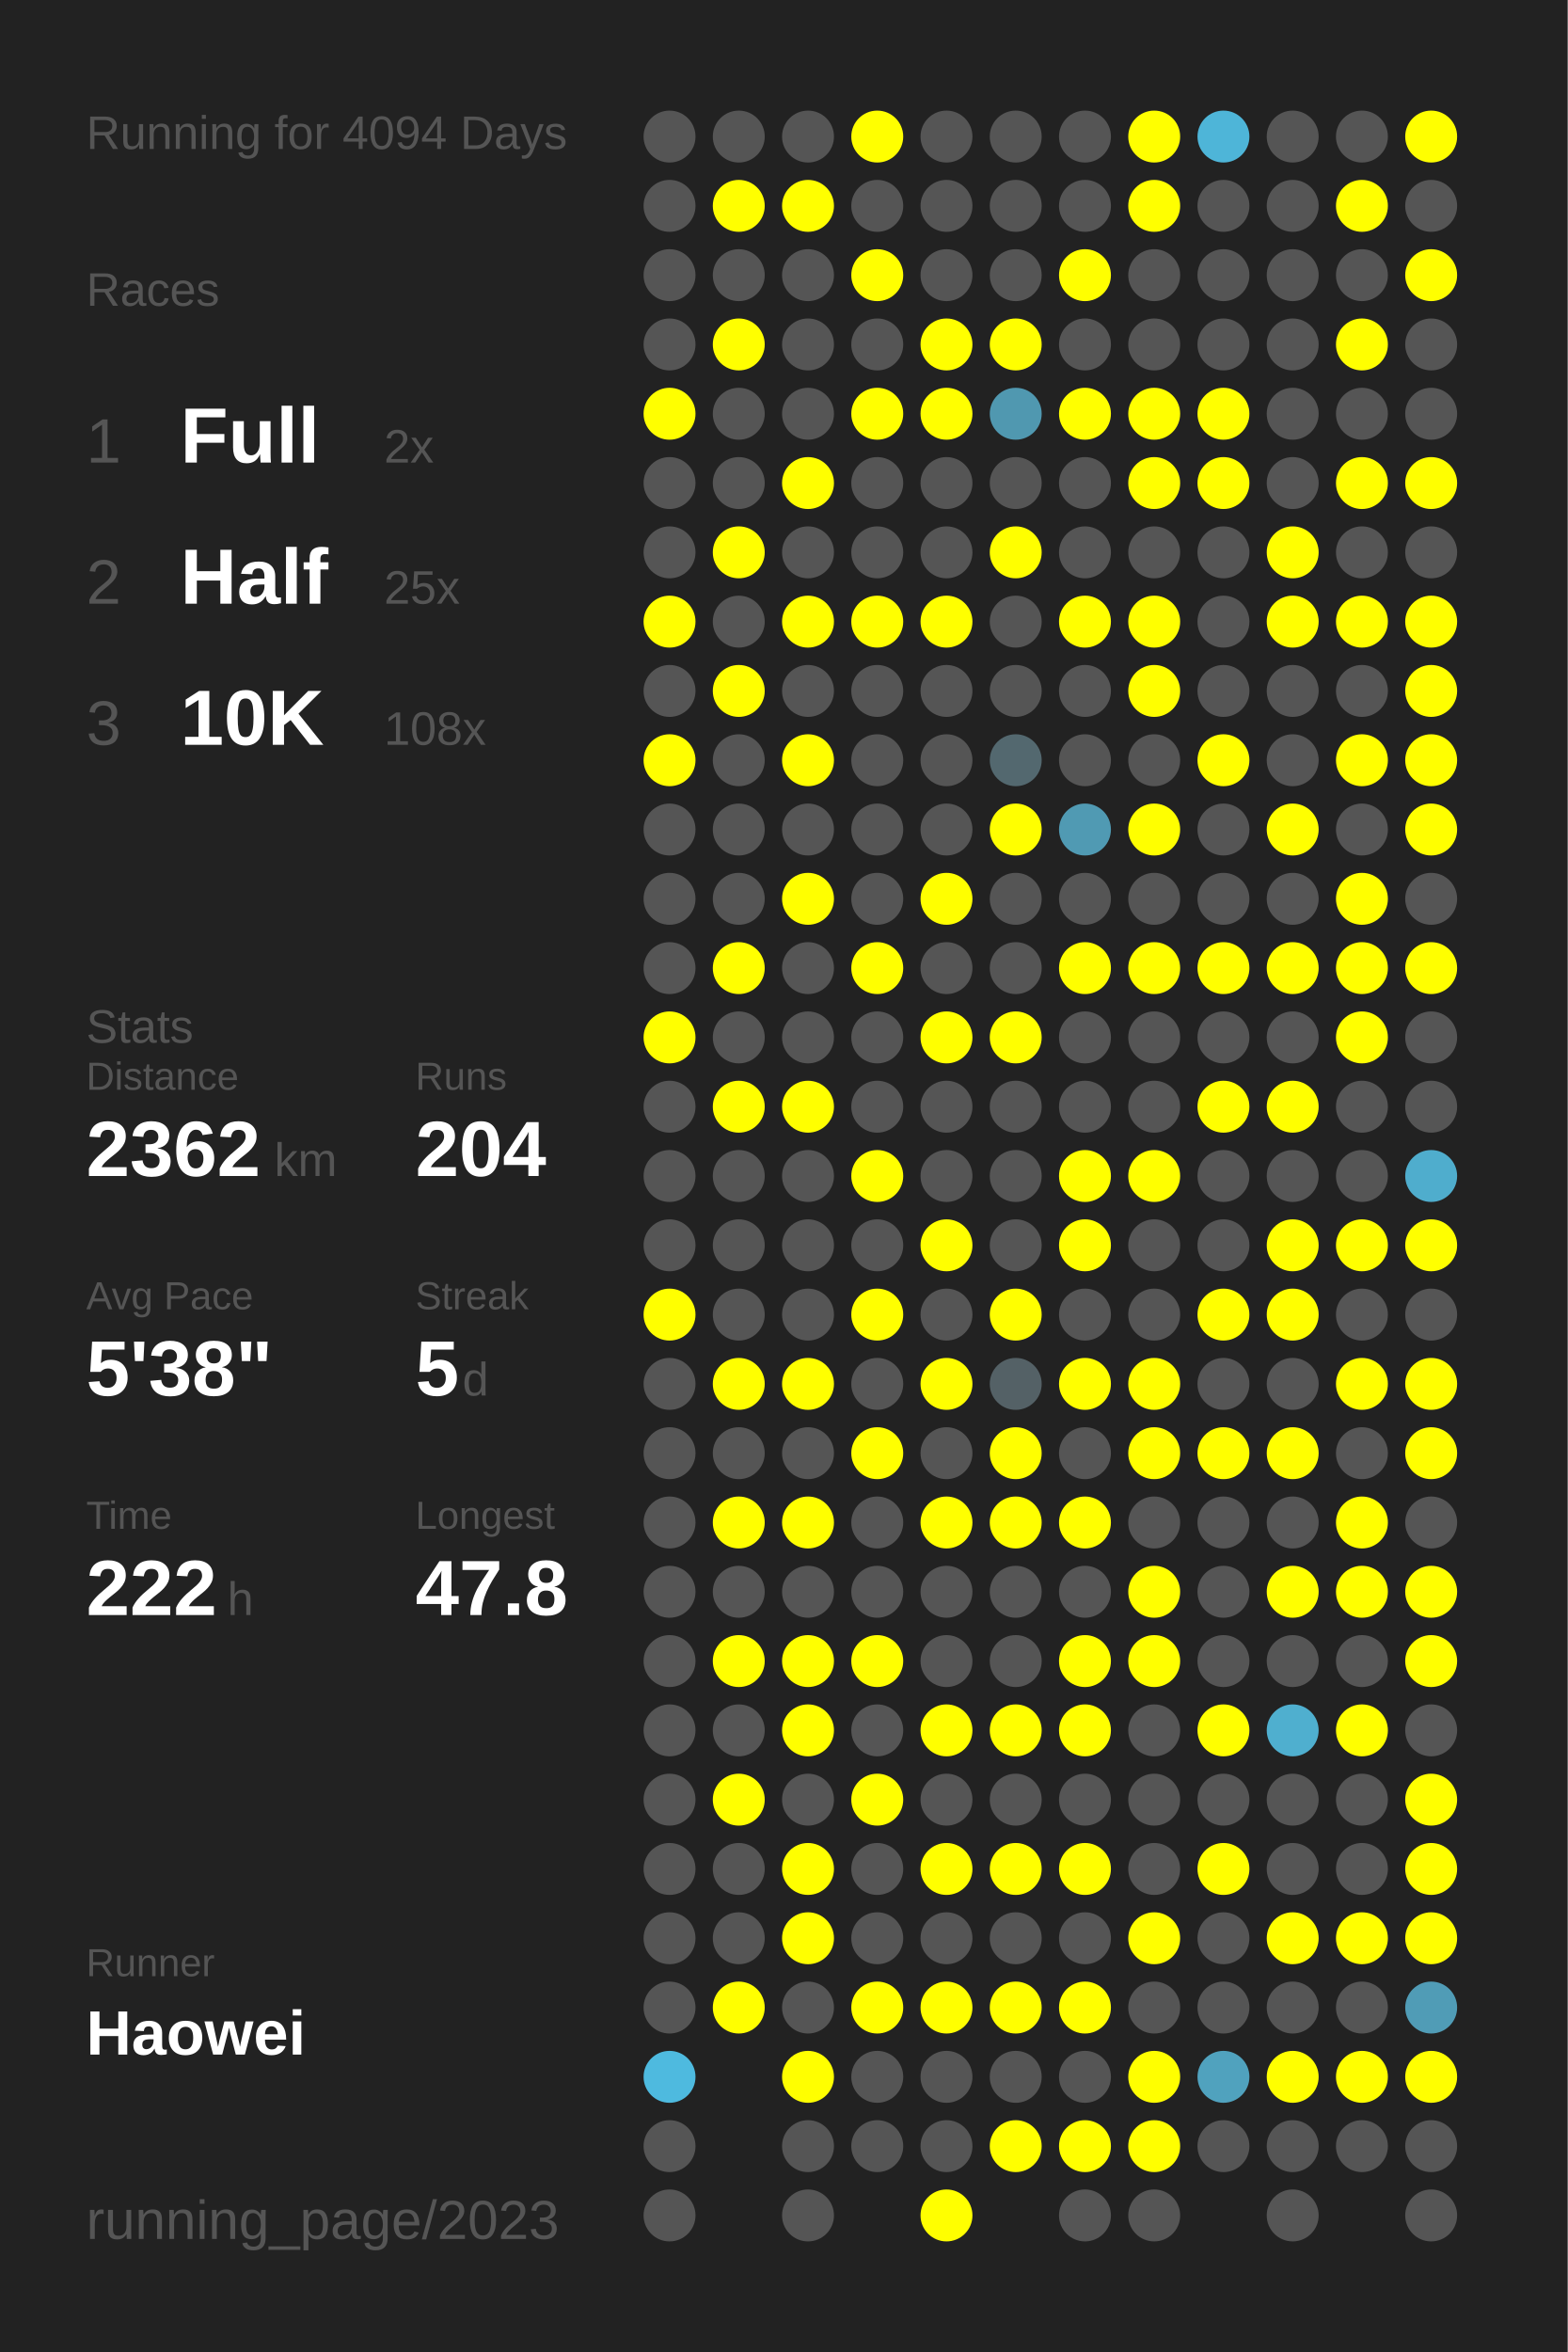
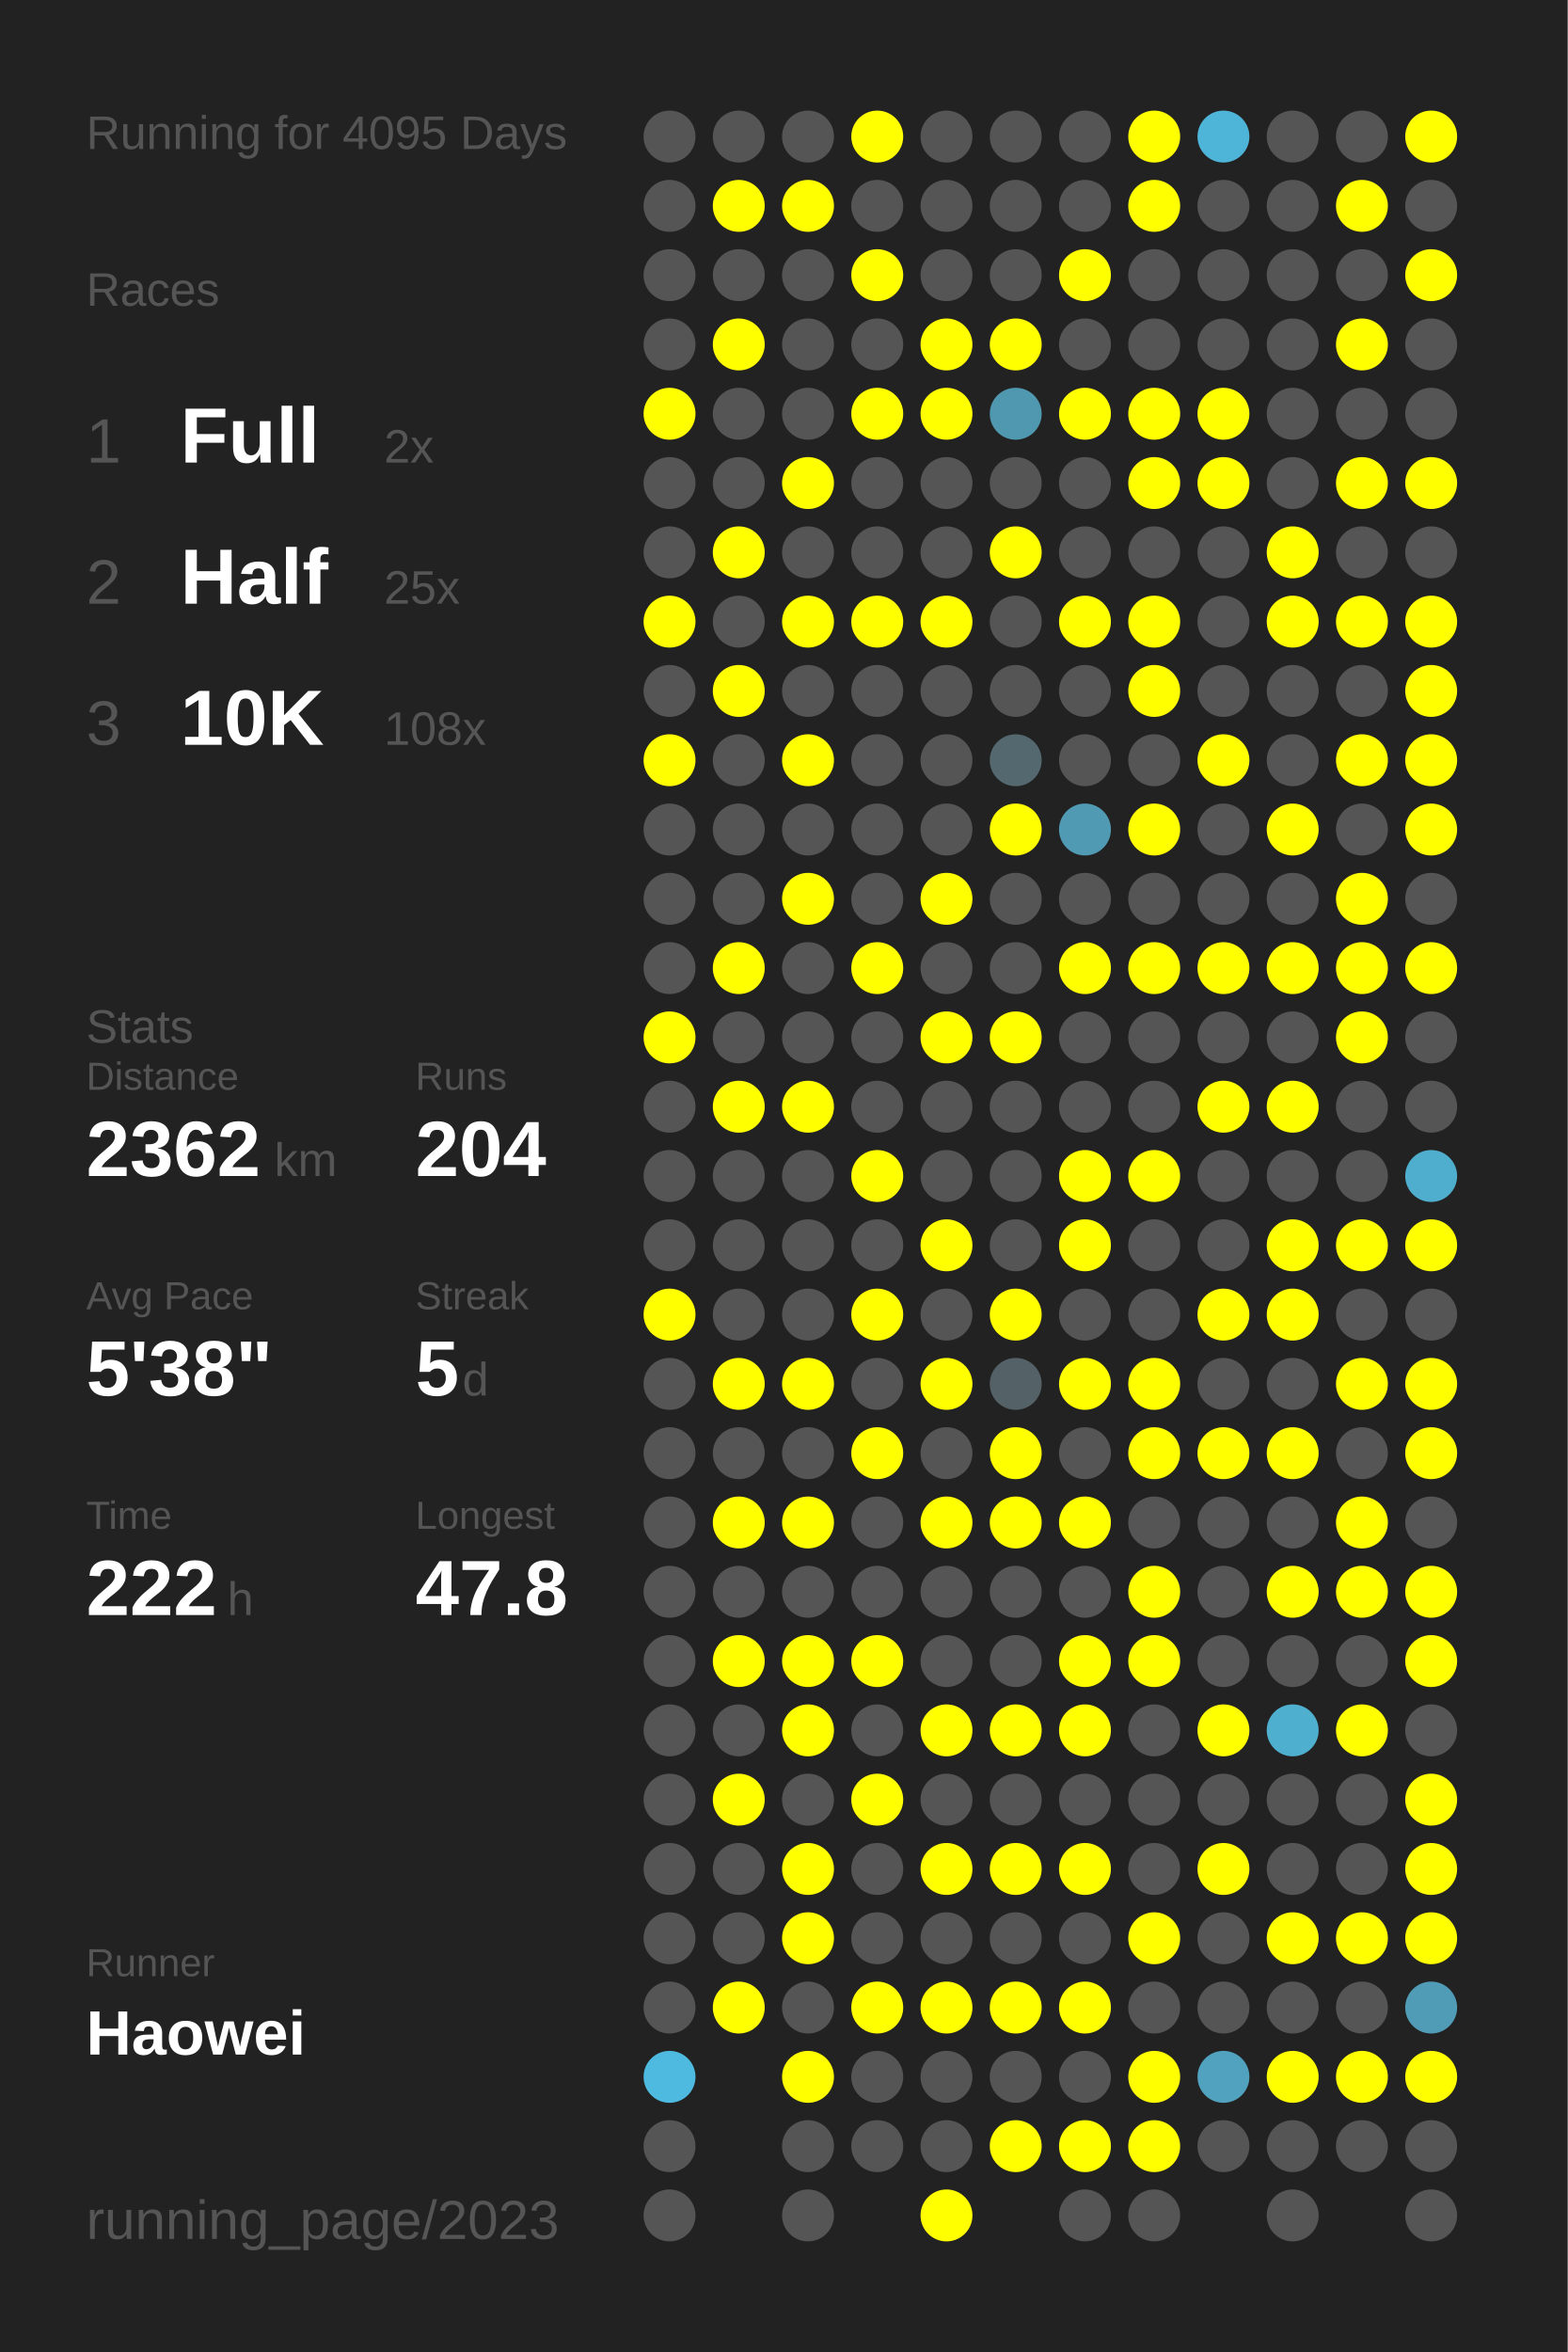
<svg xmlns="http://www.w3.org/2000/svg" baseProfile="full" height="300mm" version="1.1" viewBox="0,0,200,300" width="200mm">
  <defs />
  <rect fill="#222222" height="300" width="200" x="0" y="0" />
-   <text fill="#555555" style="font-size:6px; font-family:Arial;" x="11" y="19">Running for 4094 Days</text>
+   <text fill="#555555" style="font-size:6px; font-family:Arial;" x="11" y="19">Running for 4095 Days</text>
  <text fill="#555555" style="font-size:6px; font-family:Arial;" x="11" y="39">Races</text>
  <text fill="#555555" style="font-size:8px; font-family:Arial;" x="11" y="59">1</text>
  <text fill="#FFFFFF" style="font-size:10px; font-family:Arial; font-weight:bold;" x="23" y="59">Full</text>
  <text fill="#555555" style="font-size:6px; font-family:Arial;" x="49" y="59">2x</text>
  <text fill="#555555" style="font-size:8px; font-family:Arial;" x="11" y="77">2</text>
  <text fill="#FFFFFF" style="font-size:10px; font-family:Arial; font-weight:bold;" x="23" y="77">Half</text>
  <text fill="#555555" style="font-size:6px; font-family:Arial;" x="49" y="77">25x</text>
  <text fill="#555555" style="font-size:8px; font-family:Arial;" x="11" y="95">3</text>
  <text fill="#FFFFFF" style="font-size:10px; font-family:Arial; font-weight:bold;" x="23" y="95">10K</text>
  <text fill="#555555" style="font-size:6px; font-family:Arial;" x="49" y="95">108x</text>
  <text fill="#555555" style="font-size:6px; font-family:Arial;" x="11" y="133">Stats</text>
  <text fill="#555555" style="font-size:5px; font-family:Arial;" x="11" y="139">Distance</text>
  <text fill="#FFFFFF" style="font-size:10px; font-family:Arial; font-weight:bold;" x="11" y="150">2362</text>
  <text fill="#555555" style="font-size:6px; font-family:Arial;" x="35" y="150">km</text>
  <text fill="#555555" style="font-size:5px; font-family:Arial;" x="53" y="139">Runs</text>
  <text fill="#FFFFFF" style="font-size:10px; font-family:Arial; font-weight:bold;" x="53" y="150">204</text>
  <text fill="#555555" style="font-size:5px; font-family:Arial;" x="11" y="167">Avg Pace</text>
  <text fill="#FFFFFF" style="font-size:10px; font-family:Arial; font-weight:bold;" x="11" y="178">5'38"</text>
  <text fill="#555555" style="font-size:5px; font-family:Arial;" x="53" y="167">Streak</text>
  <text fill="#FFFFFF" style="font-size:10px; font-family:Arial; font-weight:bold;" x="53" y="178">5</text>
  <text fill="#555555" style="font-size:6px; font-family:Arial;" x="59" y="178">d</text>
  <text fill="#555555" style="font-size:5px; font-family:Arial;" x="11" y="195">Time</text>
  <text fill="#FFFFFF" style="font-size:10px; font-family:Arial; font-weight:bold;" x="11" y="206">222</text>
  <text fill="#555555" style="font-size:6px; font-family:Arial;" x="29" y="206">h</text>
  <text fill="#555555" style="font-size:5px; font-family:Arial;" x="53" y="195">Longest</text>
  <text fill="#FFFFFF" style="font-size:10px; font-family:Arial; font-weight:bold;" x="53" y="206">47.8</text>
  <text fill="#555555" style="font-size:5px; font-family:Arial;" x="11" y="252.065">Runner</text>
  <text fill="#FFFFFF" style="font-size:8px; font-family:Arial; font-weight:bold;" x="11" y="262.065">Haowei</text>
  <text fill="#555555" style="font-size:7px; font-family:Arial;" x="11" y="285.581">running_page/2023</text>
  <circle cx="85.417" cy="17.419" fill="#555555" r="3.312" />
  <circle cx="85.417" cy="26.258" fill="#555555" r="3.312" />
  <circle cx="85.417" cy="35.097" fill="#555555" r="3.312" />
  <circle cx="85.417" cy="43.935" fill="#555555" r="3.312" />
  <circle cx="85.417" cy="52.774" fill="#FFFF00" r="3.312" />
  <circle cx="85.417" cy="61.613" fill="#555555" r="3.312" />
  <circle cx="85.417" cy="70.452" fill="#555555" r="3.312" />
  <circle cx="85.417" cy="79.29" fill="#FFFF00" r="3.312" />
  <circle cx="85.417" cy="88.129" fill="#555555" r="3.312" />
  <circle cx="85.417" cy="96.968" fill="#FFFF00" r="3.312" />
  <circle cx="85.417" cy="105.806" fill="#555555" r="3.312" />
  <circle cx="85.417" cy="114.645" fill="#555555" r="3.312" />
  <circle cx="85.417" cy="123.484" fill="#555555" r="3.312" />
  <circle cx="85.417" cy="132.323" fill="#FFFF00" r="3.312" />
  <circle cx="85.417" cy="141.161" fill="#555555" r="3.312" />
  <circle cx="85.417" cy="150" fill="#555555" r="3.312" />
  <circle cx="85.417" cy="158.839" fill="#555555" r="3.312" />
  <circle cx="85.417" cy="167.677" fill="#FFFF00" r="3.312" />
  <circle cx="85.417" cy="176.516" fill="#555555" r="3.312" />
  <circle cx="85.417" cy="185.355" fill="#555555" r="3.312" />
  <circle cx="85.417" cy="194.194" fill="#555555" r="3.312" />
  <circle cx="85.417" cy="203.032" fill="#555555" r="3.312" />
  <circle cx="85.417" cy="211.871" fill="#555555" r="3.312" />
  <circle cx="85.417" cy="220.71" fill="#555555" r="3.312" />
  <circle cx="85.417" cy="229.548" fill="#555555" r="3.312" />
  <circle cx="85.417" cy="238.387" fill="#555555" r="3.312" />
  <circle cx="85.417" cy="247.226" fill="#555555" r="3.312" />
  <circle cx="85.417" cy="256.065" fill="#555555" r="3.312" />
  <circle cx="85.417" cy="264.903" fill="#4ebadf" r="3.312" />
  <circle cx="85.417" cy="273.742" fill="#555555" r="3.312" />
  <circle cx="85.417" cy="282.581" fill="#555555" r="3.312" />
  <circle cx="94.25" cy="17.419" fill="#555555" r="3.312" />
  <circle cx="94.25" cy="26.258" fill="#FFFF00" r="3.312" />
  <circle cx="94.25" cy="35.097" fill="#555555" r="3.312" />
  <circle cx="94.25" cy="43.935" fill="#FFFF00" r="3.312" />
  <circle cx="94.25" cy="52.774" fill="#555555" r="3.312" />
  <circle cx="94.25" cy="61.613" fill="#555555" r="3.312" />
  <circle cx="94.25" cy="70.452" fill="#FFFF00" r="3.312" />
  <circle cx="94.25" cy="79.29" fill="#555555" r="3.312" />
  <circle cx="94.25" cy="88.129" fill="#FFFF00" r="3.312" />
  <circle cx="94.25" cy="96.968" fill="#555555" r="3.312" />
  <circle cx="94.25" cy="105.806" fill="#555555" r="3.312" />
  <circle cx="94.25" cy="114.645" fill="#555555" r="3.312" />
  <circle cx="94.25" cy="123.484" fill="#FFFF00" r="3.312" />
  <circle cx="94.25" cy="132.323" fill="#555555" r="3.312" />
  <circle cx="94.25" cy="141.161" fill="#FFFF00" r="3.312" />
  <circle cx="94.25" cy="150" fill="#555555" r="3.312" />
  <circle cx="94.25" cy="158.839" fill="#555555" r="3.312" />
  <circle cx="94.25" cy="167.677" fill="#555555" r="3.312" />
  <circle cx="94.25" cy="176.516" fill="#FFFF00" r="3.312" />
  <circle cx="94.25" cy="185.355" fill="#555555" r="3.312" />
  <circle cx="94.25" cy="194.194" fill="#FFFF00" r="3.312" />
  <circle cx="94.25" cy="203.032" fill="#555555" r="3.312" />
  <circle cx="94.25" cy="211.871" fill="#FFFF00" r="3.312" />
  <circle cx="94.25" cy="220.71" fill="#555555" r="3.312" />
  <circle cx="94.25" cy="229.548" fill="#FFFF00" r="3.312" />
  <circle cx="94.25" cy="238.387" fill="#555555" r="3.312" />
  <circle cx="94.25" cy="247.226" fill="#555555" r="3.312" />
  <circle cx="94.25" cy="256.065" fill="#FFFF00" r="3.312" />
  <circle cx="103.083" cy="17.419" fill="#555555" r="3.312" />
  <circle cx="103.083" cy="26.258" fill="#FFFF00" r="3.312" />
  <circle cx="103.083" cy="35.097" fill="#555555" r="3.312" />
  <circle cx="103.083" cy="43.935" fill="#555555" r="3.312" />
  <circle cx="103.083" cy="52.774" fill="#555555" r="3.312" />
  <circle cx="103.083" cy="61.613" fill="#FFFF00" r="3.312" />
  <circle cx="103.083" cy="70.452" fill="#555555" r="3.312" />
  <circle cx="103.083" cy="79.29" fill="#FFFF00" r="3.312" />
  <circle cx="103.083" cy="88.129" fill="#555555" r="3.312" />
  <circle cx="103.083" cy="96.968" fill="#FFFF00" r="3.312" />
  <circle cx="103.083" cy="105.806" fill="#555555" r="3.312" />
  <circle cx="103.083" cy="114.645" fill="#FFFF00" r="3.312" />
  <circle cx="103.083" cy="123.484" fill="#555555" r="3.312" />
  <circle cx="103.083" cy="132.323" fill="#555555" r="3.312" />
  <circle cx="103.083" cy="141.161" fill="#FFFF00" r="3.312" />
  <circle cx="103.083" cy="150" fill="#555555" r="3.312" />
  <circle cx="103.083" cy="158.839" fill="#555555" r="3.312" />
  <circle cx="103.083" cy="167.677" fill="#555555" r="3.312" />
  <circle cx="103.083" cy="176.516" fill="#FFFF00" r="3.312" />
  <circle cx="103.083" cy="185.355" fill="#555555" r="3.312" />
  <circle cx="103.083" cy="194.194" fill="#FFFF00" r="3.312" />
  <circle cx="103.083" cy="203.032" fill="#555555" r="3.312" />
  <circle cx="103.083" cy="211.871" fill="#FFFF00" r="3.312" />
  <circle cx="103.083" cy="220.71" fill="#FFFF00" r="3.312" />
  <circle cx="103.083" cy="229.548" fill="#555555" r="3.312" />
  <circle cx="103.083" cy="238.387" fill="#FFFF00" r="3.312" />
  <circle cx="103.083" cy="247.226" fill="#FFFF00" r="3.312" />
  <circle cx="103.083" cy="256.065" fill="#555555" r="3.312" />
  <circle cx="103.083" cy="264.903" fill="#FFFF00" r="3.312" />
  <circle cx="103.083" cy="273.742" fill="#555555" r="3.312" />
  <circle cx="103.083" cy="282.581" fill="#555555" r="3.312" />
  <circle cx="111.917" cy="17.419" fill="#FFFF00" r="3.312" />
  <circle cx="111.917" cy="26.258" fill="#555555" r="3.312" />
  <circle cx="111.917" cy="35.097" fill="#FFFF00" r="3.312" />
  <circle cx="111.917" cy="43.935" fill="#555555" r="3.312" />
  <circle cx="111.917" cy="52.774" fill="#FFFF00" r="3.312" />
  <circle cx="111.917" cy="61.613" fill="#555555" r="3.312" />
  <circle cx="111.917" cy="70.452" fill="#555555" r="3.312" />
  <circle cx="111.917" cy="79.29" fill="#FFFF00" r="3.312" />
  <circle cx="111.917" cy="88.129" fill="#555555" r="3.312" />
  <circle cx="111.917" cy="96.968" fill="#555555" r="3.312" />
  <circle cx="111.917" cy="105.806" fill="#555555" r="3.312" />
  <circle cx="111.917" cy="114.645" fill="#555555" r="3.312" />
  <circle cx="111.917" cy="123.484" fill="#FFFF00" r="3.312" />
  <circle cx="111.917" cy="132.323" fill="#555555" r="3.312" />
  <circle cx="111.917" cy="141.161" fill="#555555" r="3.312" />
  <circle cx="111.917" cy="150" fill="#FFFF00" r="3.312" />
  <circle cx="111.917" cy="158.839" fill="#555555" r="3.312" />
  <circle cx="111.917" cy="167.677" fill="#FFFF00" r="3.312" />
  <circle cx="111.917" cy="176.516" fill="#555555" r="3.312" />
  <circle cx="111.917" cy="185.355" fill="#FFFF00" r="3.312" />
  <circle cx="111.917" cy="194.194" fill="#555555" r="3.312" />
  <circle cx="111.917" cy="203.032" fill="#555555" r="3.312" />
  <circle cx="111.917" cy="211.871" fill="#FFFF00" r="3.312" />
  <circle cx="111.917" cy="220.71" fill="#555555" r="3.312" />
  <circle cx="111.917" cy="229.548" fill="#FFFF00" r="3.312" />
  <circle cx="111.917" cy="238.387" fill="#555555" r="3.312" />
  <circle cx="111.917" cy="247.226" fill="#555555" r="3.312" />
  <circle cx="111.917" cy="256.065" fill="#FFFF00" r="3.312" />
  <circle cx="111.917" cy="264.903" fill="#555555" r="3.312" />
  <circle cx="111.917" cy="273.742" fill="#555555" r="3.312" />
  <circle cx="120.75" cy="17.419" fill="#555555" r="3.312" />
  <circle cx="120.75" cy="26.258" fill="#555555" r="3.312" />
  <circle cx="120.75" cy="35.097" fill="#555555" r="3.312" />
  <circle cx="120.75" cy="43.935" fill="#FFFF00" r="3.312" />
  <circle cx="120.75" cy="52.774" fill="#FFFF00" r="3.312" />
  <circle cx="120.75" cy="61.613" fill="#555555" r="3.312" />
  <circle cx="120.75" cy="70.452" fill="#555555" r="3.312" />
  <circle cx="120.75" cy="79.29" fill="#FFFF00" r="3.312" />
  <circle cx="120.75" cy="88.129" fill="#555555" r="3.312" />
  <circle cx="120.75" cy="96.968" fill="#555555" r="3.312" />
  <circle cx="120.75" cy="105.806" fill="#555555" r="3.312" />
  <circle cx="120.75" cy="114.645" fill="#FFFF00" r="3.312" />
  <circle cx="120.75" cy="123.484" fill="#555555" r="3.312" />
  <circle cx="120.75" cy="132.323" fill="#FFFF00" r="3.312" />
  <circle cx="120.75" cy="141.161" fill="#555555" r="3.312" />
  <circle cx="120.75" cy="150" fill="#555555" r="3.312" />
  <circle cx="120.75" cy="158.839" fill="#FFFF00" r="3.312" />
  <circle cx="120.75" cy="167.677" fill="#555555" r="3.312" />
  <circle cx="120.75" cy="176.516" fill="#FFFF00" r="3.312" />
  <circle cx="120.75" cy="185.355" fill="#555555" r="3.312" />
  <circle cx="120.75" cy="194.194" fill="#FFFF00" r="3.312" />
  <circle cx="120.75" cy="203.032" fill="#555555" r="3.312" />
  <circle cx="120.75" cy="211.871" fill="#555555" r="3.312" />
  <circle cx="120.75" cy="220.71" fill="#FFFF00" r="3.312" />
  <circle cx="120.75" cy="229.548" fill="#555555" r="3.312" />
  <circle cx="120.75" cy="238.387" fill="#FFFF00" r="3.312" />
  <circle cx="120.75" cy="247.226" fill="#555555" r="3.312" />
  <circle cx="120.75" cy="256.065" fill="#FFFF00" r="3.312" />
  <circle cx="120.75" cy="264.903" fill="#555555" r="3.312" />
  <circle cx="120.75" cy="273.742" fill="#555555" r="3.312" />
  <circle cx="120.75" cy="282.581" fill="#FFFF00" r="3.312" />
  <circle cx="129.583" cy="17.419" fill="#555555" r="3.312" />
  <circle cx="129.583" cy="26.258" fill="#555555" r="3.312" />
  <circle cx="129.583" cy="35.097" fill="#555555" r="3.312" />
  <circle cx="129.583" cy="43.935" fill="#FFFF00" r="3.312" />
  <circle cx="129.583" cy="52.774" fill="#5098b0" r="3.312" />
  <circle cx="129.583" cy="61.613" fill="#555555" r="3.312" />
  <circle cx="129.583" cy="70.452" fill="#FFFF00" r="3.312" />
  <circle cx="129.583" cy="79.29" fill="#555555" r="3.312" />
  <circle cx="129.583" cy="88.129" fill="#555555" r="3.312" />
  <circle cx="129.583" cy="96.968" fill="#53686f" r="3.312" />
  <circle cx="129.583" cy="105.806" fill="#FFFF00" r="3.312" />
  <circle cx="129.583" cy="114.645" fill="#555555" r="3.312" />
  <circle cx="129.583" cy="123.484" fill="#555555" r="3.312" />
  <circle cx="129.583" cy="132.323" fill="#FFFF00" r="3.312" />
  <circle cx="129.583" cy="141.161" fill="#555555" r="3.312" />
  <circle cx="129.583" cy="150" fill="#555555" r="3.312" />
  <circle cx="129.583" cy="158.839" fill="#555555" r="3.312" />
  <circle cx="129.583" cy="167.677" fill="#FFFF00" r="3.312" />
  <circle cx="129.583" cy="176.516" fill="#546166" r="3.312" />
  <circle cx="129.583" cy="185.355" fill="#FFFF00" r="3.312" />
  <circle cx="129.583" cy="194.194" fill="#FFFF00" r="3.312" />
  <circle cx="129.583" cy="203.032" fill="#555555" r="3.312" />
  <circle cx="129.583" cy="211.871" fill="#555555" r="3.312" />
  <circle cx="129.583" cy="220.71" fill="#FFFF00" r="3.312" />
  <circle cx="129.583" cy="229.548" fill="#555555" r="3.312" />
  <circle cx="129.583" cy="238.387" fill="#FFFF00" r="3.312" />
  <circle cx="129.583" cy="247.226" fill="#555555" r="3.312" />
  <circle cx="129.583" cy="256.065" fill="#FFFF00" r="3.312" />
  <circle cx="129.583" cy="264.903" fill="#555555" r="3.312" />
  <circle cx="129.583" cy="273.742" fill="#FFFF00" r="3.312" />
  <circle cx="138.417" cy="17.419" fill="#555555" r="3.312" />
  <circle cx="138.417" cy="26.258" fill="#555555" r="3.312" />
  <circle cx="138.417" cy="35.097" fill="#FFFF00" r="3.312" />
  <circle cx="138.417" cy="43.935" fill="#555555" r="3.312" />
  <circle cx="138.417" cy="52.774" fill="#FFFF00" r="3.312" />
  <circle cx="138.417" cy="61.613" fill="#555555" r="3.312" />
  <circle cx="138.417" cy="70.452" fill="#555555" r="3.312" />
  <circle cx="138.417" cy="79.29" fill="#FFFF00" r="3.312" />
  <circle cx="138.417" cy="88.129" fill="#555555" r="3.312" />
  <circle cx="138.417" cy="96.968" fill="#555555" r="3.312" />
  <circle cx="138.417" cy="105.806" fill="#509ab3" r="3.312" />
  <circle cx="138.417" cy="114.645" fill="#555555" r="3.312" />
  <circle cx="138.417" cy="123.484" fill="#FFFF00" r="3.312" />
  <circle cx="138.417" cy="132.323" fill="#555555" r="3.312" />
  <circle cx="138.417" cy="141.161" fill="#555555" r="3.312" />
  <circle cx="138.417" cy="150" fill="#FFFF00" r="3.312" />
  <circle cx="138.417" cy="158.839" fill="#FFFF00" r="3.312" />
  <circle cx="138.417" cy="167.677" fill="#555555" r="3.312" />
  <circle cx="138.417" cy="176.516" fill="#FFFF00" r="3.312" />
  <circle cx="138.417" cy="185.355" fill="#555555" r="3.312" />
  <circle cx="138.417" cy="194.194" fill="#FFFF00" r="3.312" />
  <circle cx="138.417" cy="203.032" fill="#555555" r="3.312" />
  <circle cx="138.417" cy="211.871" fill="#FFFF00" r="3.312" />
  <circle cx="138.417" cy="220.71" fill="#FFFF00" r="3.312" />
  <circle cx="138.417" cy="229.548" fill="#555555" r="3.312" />
  <circle cx="138.417" cy="238.387" fill="#FFFF00" r="3.312" />
  <circle cx="138.417" cy="247.226" fill="#555555" r="3.312" />
  <circle cx="138.417" cy="256.065" fill="#FFFF00" r="3.312" />
  <circle cx="138.417" cy="264.903" fill="#555555" r="3.312" />
  <circle cx="138.417" cy="273.742" fill="#FFFF00" r="3.312" />
  <circle cx="138.417" cy="282.581" fill="#555555" r="3.312" />
  <circle cx="147.25" cy="17.419" fill="#FFFF00" r="3.312" />
  <circle cx="147.25" cy="26.258" fill="#FFFF00" r="3.312" />
  <circle cx="147.25" cy="35.097" fill="#555555" r="3.312" />
  <circle cx="147.25" cy="43.935" fill="#555555" r="3.312" />
  <circle cx="147.25" cy="52.774" fill="#FFFF00" r="3.312" />
  <circle cx="147.25" cy="61.613" fill="#FFFF00" r="3.312" />
  <circle cx="147.25" cy="70.452" fill="#555555" r="3.312" />
  <circle cx="147.25" cy="79.29" fill="#FFFF00" r="3.312" />
  <circle cx="147.25" cy="88.129" fill="#FFFF00" r="3.312" />
  <circle cx="147.25" cy="96.968" fill="#555555" r="3.312" />
  <circle cx="147.25" cy="105.806" fill="#FFFF00" r="3.312" />
  <circle cx="147.25" cy="114.645" fill="#555555" r="3.312" />
  <circle cx="147.25" cy="123.484" fill="#FFFF00" r="3.312" />
  <circle cx="147.25" cy="132.323" fill="#555555" r="3.312" />
  <circle cx="147.25" cy="141.161" fill="#555555" r="3.312" />
  <circle cx="147.25" cy="150" fill="#FFFF00" r="3.312" />
  <circle cx="147.25" cy="158.839" fill="#555555" r="3.312" />
  <circle cx="147.25" cy="167.677" fill="#555555" r="3.312" />
  <circle cx="147.25" cy="176.516" fill="#FFFF00" r="3.312" />
  <circle cx="147.25" cy="185.355" fill="#FFFF00" r="3.312" />
  <circle cx="147.25" cy="194.194" fill="#555555" r="3.312" />
  <circle cx="147.25" cy="203.032" fill="#FFFF00" r="3.312" />
  <circle cx="147.25" cy="211.871" fill="#FFFF00" r="3.312" />
  <circle cx="147.25" cy="220.71" fill="#555555" r="3.312" />
  <circle cx="147.25" cy="229.548" fill="#555555" r="3.312" />
  <circle cx="147.25" cy="238.387" fill="#555555" r="3.312" />
  <circle cx="147.25" cy="247.226" fill="#FFFF00" r="3.312" />
  <circle cx="147.25" cy="256.065" fill="#555555" r="3.312" />
  <circle cx="147.25" cy="264.903" fill="#FFFF00" r="3.312" />
  <circle cx="147.25" cy="273.742" fill="#FFFF00" r="3.312" />
  <circle cx="147.25" cy="282.581" fill="#555555" r="3.312" />
  <circle cx="156.083" cy="17.419" fill="#4eb5d8" r="3.312" />
  <circle cx="156.083" cy="26.258" fill="#555555" r="3.312" />
  <circle cx="156.083" cy="35.097" fill="#555555" r="3.312" />
  <circle cx="156.083" cy="43.935" fill="#555555" r="3.312" />
  <circle cx="156.083" cy="52.774" fill="#FFFF00" r="3.312" />
  <circle cx="156.083" cy="61.613" fill="#FFFF00" r="3.312" />
  <circle cx="156.083" cy="70.452" fill="#555555" r="3.312" />
  <circle cx="156.083" cy="79.29" fill="#555555" r="3.312" />
  <circle cx="156.083" cy="88.129" fill="#555555" r="3.312" />
  <circle cx="156.083" cy="96.968" fill="#FFFF00" r="3.312" />
  <circle cx="156.083" cy="105.806" fill="#555555" r="3.312" />
  <circle cx="156.083" cy="114.645" fill="#555555" r="3.312" />
  <circle cx="156.083" cy="123.484" fill="#FFFF00" r="3.312" />
  <circle cx="156.083" cy="132.323" fill="#555555" r="3.312" />
  <circle cx="156.083" cy="141.161" fill="#FFFF00" r="3.312" />
  <circle cx="156.083" cy="150" fill="#555555" r="3.312" />
  <circle cx="156.083" cy="158.839" fill="#555555" r="3.312" />
  <circle cx="156.083" cy="167.677" fill="#FFFF00" r="3.312" />
  <circle cx="156.083" cy="176.516" fill="#555555" r="3.312" />
  <circle cx="156.083" cy="185.355" fill="#FFFF00" r="3.312" />
  <circle cx="156.083" cy="194.194" fill="#555555" r="3.312" />
  <circle cx="156.083" cy="203.032" fill="#555555" r="3.312" />
  <circle cx="156.083" cy="211.871" fill="#555555" r="3.312" />
  <circle cx="156.083" cy="220.71" fill="#FFFF00" r="3.312" />
  <circle cx="156.083" cy="229.548" fill="#555555" r="3.312" />
  <circle cx="156.083" cy="238.387" fill="#FFFF00" r="3.312" />
  <circle cx="156.083" cy="247.226" fill="#555555" r="3.312" />
  <circle cx="156.083" cy="256.065" fill="#555555" r="3.312" />
  <circle cx="156.083" cy="264.903" fill="#50a2be" r="3.312" />
  <circle cx="156.083" cy="273.742" fill="#555555" r="3.312" />
  <circle cx="164.917" cy="17.419" fill="#555555" r="3.312" />
  <circle cx="164.917" cy="26.258" fill="#555555" r="3.312" />
  <circle cx="164.917" cy="35.097" fill="#555555" r="3.312" />
  <circle cx="164.917" cy="43.935" fill="#555555" r="3.312" />
  <circle cx="164.917" cy="52.774" fill="#555555" r="3.312" />
  <circle cx="164.917" cy="61.613" fill="#555555" r="3.312" />
  <circle cx="164.917" cy="70.452" fill="#FFFF00" r="3.312" />
  <circle cx="164.917" cy="79.29" fill="#FFFF00" r="3.312" />
  <circle cx="164.917" cy="88.129" fill="#555555" r="3.312" />
  <circle cx="164.917" cy="96.968" fill="#555555" r="3.312" />
  <circle cx="164.917" cy="105.806" fill="#FFFF00" r="3.312" />
  <circle cx="164.917" cy="114.645" fill="#555555" r="3.312" />
  <circle cx="164.917" cy="123.484" fill="#FFFF00" r="3.312" />
  <circle cx="164.917" cy="132.323" fill="#555555" r="3.312" />
  <circle cx="164.917" cy="141.161" fill="#FFFF00" r="3.312" />
  <circle cx="164.917" cy="150" fill="#555555" r="3.312" />
  <circle cx="164.917" cy="158.839" fill="#FFFF00" r="3.312" />
  <circle cx="164.917" cy="167.677" fill="#FFFF00" r="3.312" />
  <circle cx="164.917" cy="176.516" fill="#555555" r="3.312" />
  <circle cx="164.917" cy="185.355" fill="#FFFF00" r="3.312" />
  <circle cx="164.917" cy="194.194" fill="#555555" r="3.312" />
  <circle cx="164.917" cy="203.032" fill="#FFFF00" r="3.312" />
  <circle cx="164.917" cy="211.871" fill="#555555" r="3.312" />
  <circle cx="164.917" cy="220.71" fill="#4fafcf" r="3.312" />
  <circle cx="164.917" cy="229.548" fill="#555555" r="3.312" />
  <circle cx="164.917" cy="238.387" fill="#555555" r="3.312" />
  <circle cx="164.917" cy="247.226" fill="#FFFF00" r="3.312" />
  <circle cx="164.917" cy="256.065" fill="#555555" r="3.312" />
  <circle cx="164.917" cy="264.903" fill="#FFFF00" r="3.312" />
  <circle cx="164.917" cy="273.742" fill="#555555" r="3.312" />
  <circle cx="164.917" cy="282.581" fill="#555555" r="3.312" />
  <circle cx="173.75" cy="17.419" fill="#555555" r="3.312" />
  <circle cx="173.75" cy="26.258" fill="#FFFF00" r="3.312" />
  <circle cx="173.75" cy="35.097" fill="#555555" r="3.312" />
  <circle cx="173.75" cy="43.935" fill="#FFFF00" r="3.312" />
  <circle cx="173.75" cy="52.774" fill="#555555" r="3.312" />
  <circle cx="173.75" cy="61.613" fill="#FFFF00" r="3.312" />
  <circle cx="173.75" cy="70.452" fill="#555555" r="3.312" />
  <circle cx="173.75" cy="79.29" fill="#FFFF00" r="3.312" />
  <circle cx="173.75" cy="88.129" fill="#555555" r="3.312" />
  <circle cx="173.75" cy="96.968" fill="#FFFF00" r="3.312" />
  <circle cx="173.75" cy="105.806" fill="#555555" r="3.312" />
  <circle cx="173.75" cy="114.645" fill="#FFFF00" r="3.312" />
  <circle cx="173.75" cy="123.484" fill="#FFFF00" r="3.312" />
  <circle cx="173.75" cy="132.323" fill="#FFFF00" r="3.312" />
  <circle cx="173.75" cy="141.161" fill="#555555" r="3.312" />
  <circle cx="173.75" cy="150" fill="#555555" r="3.312" />
  <circle cx="173.75" cy="158.839" fill="#FFFF00" r="3.312" />
  <circle cx="173.75" cy="167.677" fill="#555555" r="3.312" />
  <circle cx="173.75" cy="176.516" fill="#FFFF00" r="3.312" />
  <circle cx="173.75" cy="185.355" fill="#555555" r="3.312" />
  <circle cx="173.75" cy="194.194" fill="#FFFF00" r="3.312" />
  <circle cx="173.75" cy="203.032" fill="#FFFF00" r="3.312" />
  <circle cx="173.75" cy="211.871" fill="#555555" r="3.312" />
  <circle cx="173.75" cy="220.71" fill="#FFFF00" r="3.312" />
  <circle cx="173.75" cy="229.548" fill="#555555" r="3.312" />
  <circle cx="173.75" cy="238.387" fill="#555555" r="3.312" />
  <circle cx="173.75" cy="247.226" fill="#FFFF00" r="3.312" />
  <circle cx="173.75" cy="256.065" fill="#555555" r="3.312" />
  <circle cx="173.75" cy="264.903" fill="#FFFF00" r="3.312" />
  <circle cx="173.75" cy="273.742" fill="#555555" r="3.312" />
  <circle cx="182.583" cy="17.419" fill="#FFFF00" r="3.312" />
  <circle cx="182.583" cy="26.258" fill="#555555" r="3.312" />
  <circle cx="182.583" cy="35.097" fill="#FFFF00" r="3.312" />
  <circle cx="182.583" cy="43.935" fill="#555555" r="3.312" />
  <circle cx="182.583" cy="52.774" fill="#555555" r="3.312" />
  <circle cx="182.583" cy="61.613" fill="#FFFF00" r="3.312" />
  <circle cx="182.583" cy="70.452" fill="#555555" r="3.312" />
  <circle cx="182.583" cy="79.29" fill="#FFFF00" r="3.312" />
  <circle cx="182.583" cy="88.129" fill="#FFFF00" r="3.312" />
  <circle cx="182.583" cy="96.968" fill="#FFFF00" r="3.312" />
  <circle cx="182.583" cy="105.806" fill="#FFFF00" r="3.312" />
  <circle cx="182.583" cy="114.645" fill="#555555" r="3.312" />
  <circle cx="182.583" cy="123.484" fill="#FFFF00" r="3.312" />
  <circle cx="182.583" cy="132.323" fill="#555555" r="3.312" />
  <circle cx="182.583" cy="141.161" fill="#555555" r="3.312" />
  <circle cx="182.583" cy="150" fill="#4fadcd" r="3.312" />
  <circle cx="182.583" cy="158.839" fill="#FFFF00" r="3.312" />
  <circle cx="182.583" cy="167.677" fill="#555555" r="3.312" />
  <circle cx="182.583" cy="176.516" fill="#FFFF00" r="3.312" />
  <circle cx="182.583" cy="185.355" fill="#FFFF00" r="3.312" />
  <circle cx="182.583" cy="194.194" fill="#555555" r="3.312" />
  <circle cx="182.583" cy="203.032" fill="#FFFF00" r="3.312" />
  <circle cx="182.583" cy="211.871" fill="#FFFF00" r="3.312" />
  <circle cx="182.583" cy="220.71" fill="#555555" r="3.312" />
  <circle cx="182.583" cy="229.548" fill="#FFFF00" r="3.312" />
  <circle cx="182.583" cy="238.387" fill="#FFFF00" r="3.312" />
  <circle cx="182.583" cy="247.226" fill="#FFFF00" r="3.312" />
  <circle cx="182.583" cy="256.065" fill="#509cb6" r="3.312" />
  <circle cx="182.583" cy="264.903" fill="#FFFF00" r="3.312" />
  <circle cx="182.583" cy="273.742" fill="#555555" r="3.312" />
  <circle cx="182.583" cy="282.581" fill="#555555" r="3.312" />
</svg>
